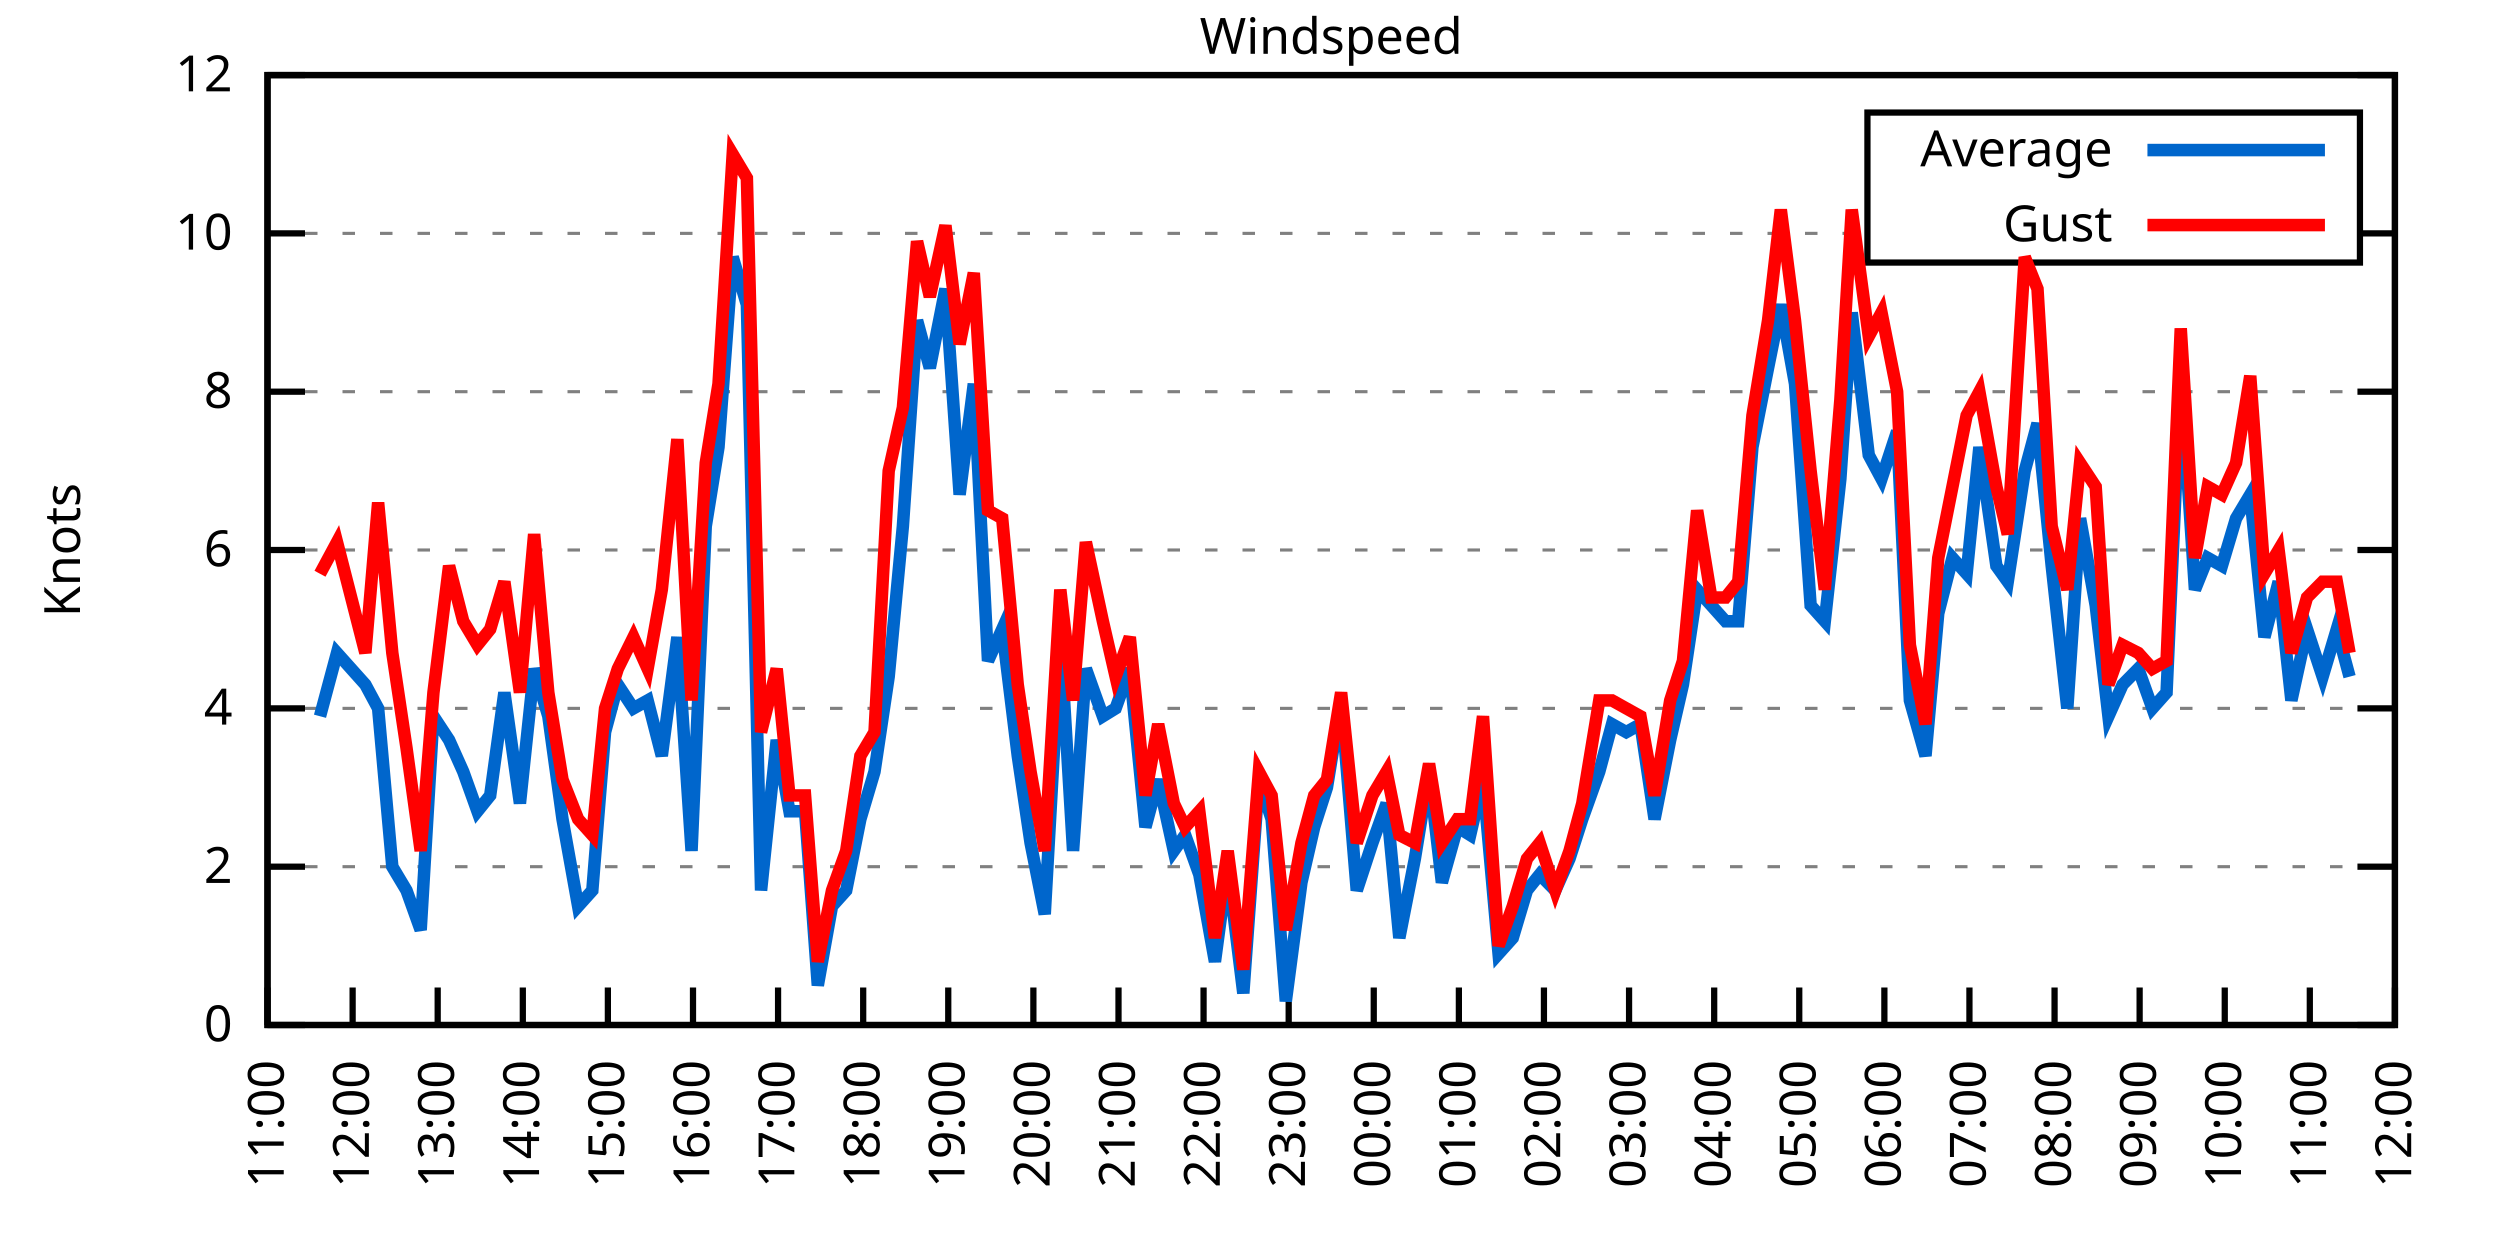
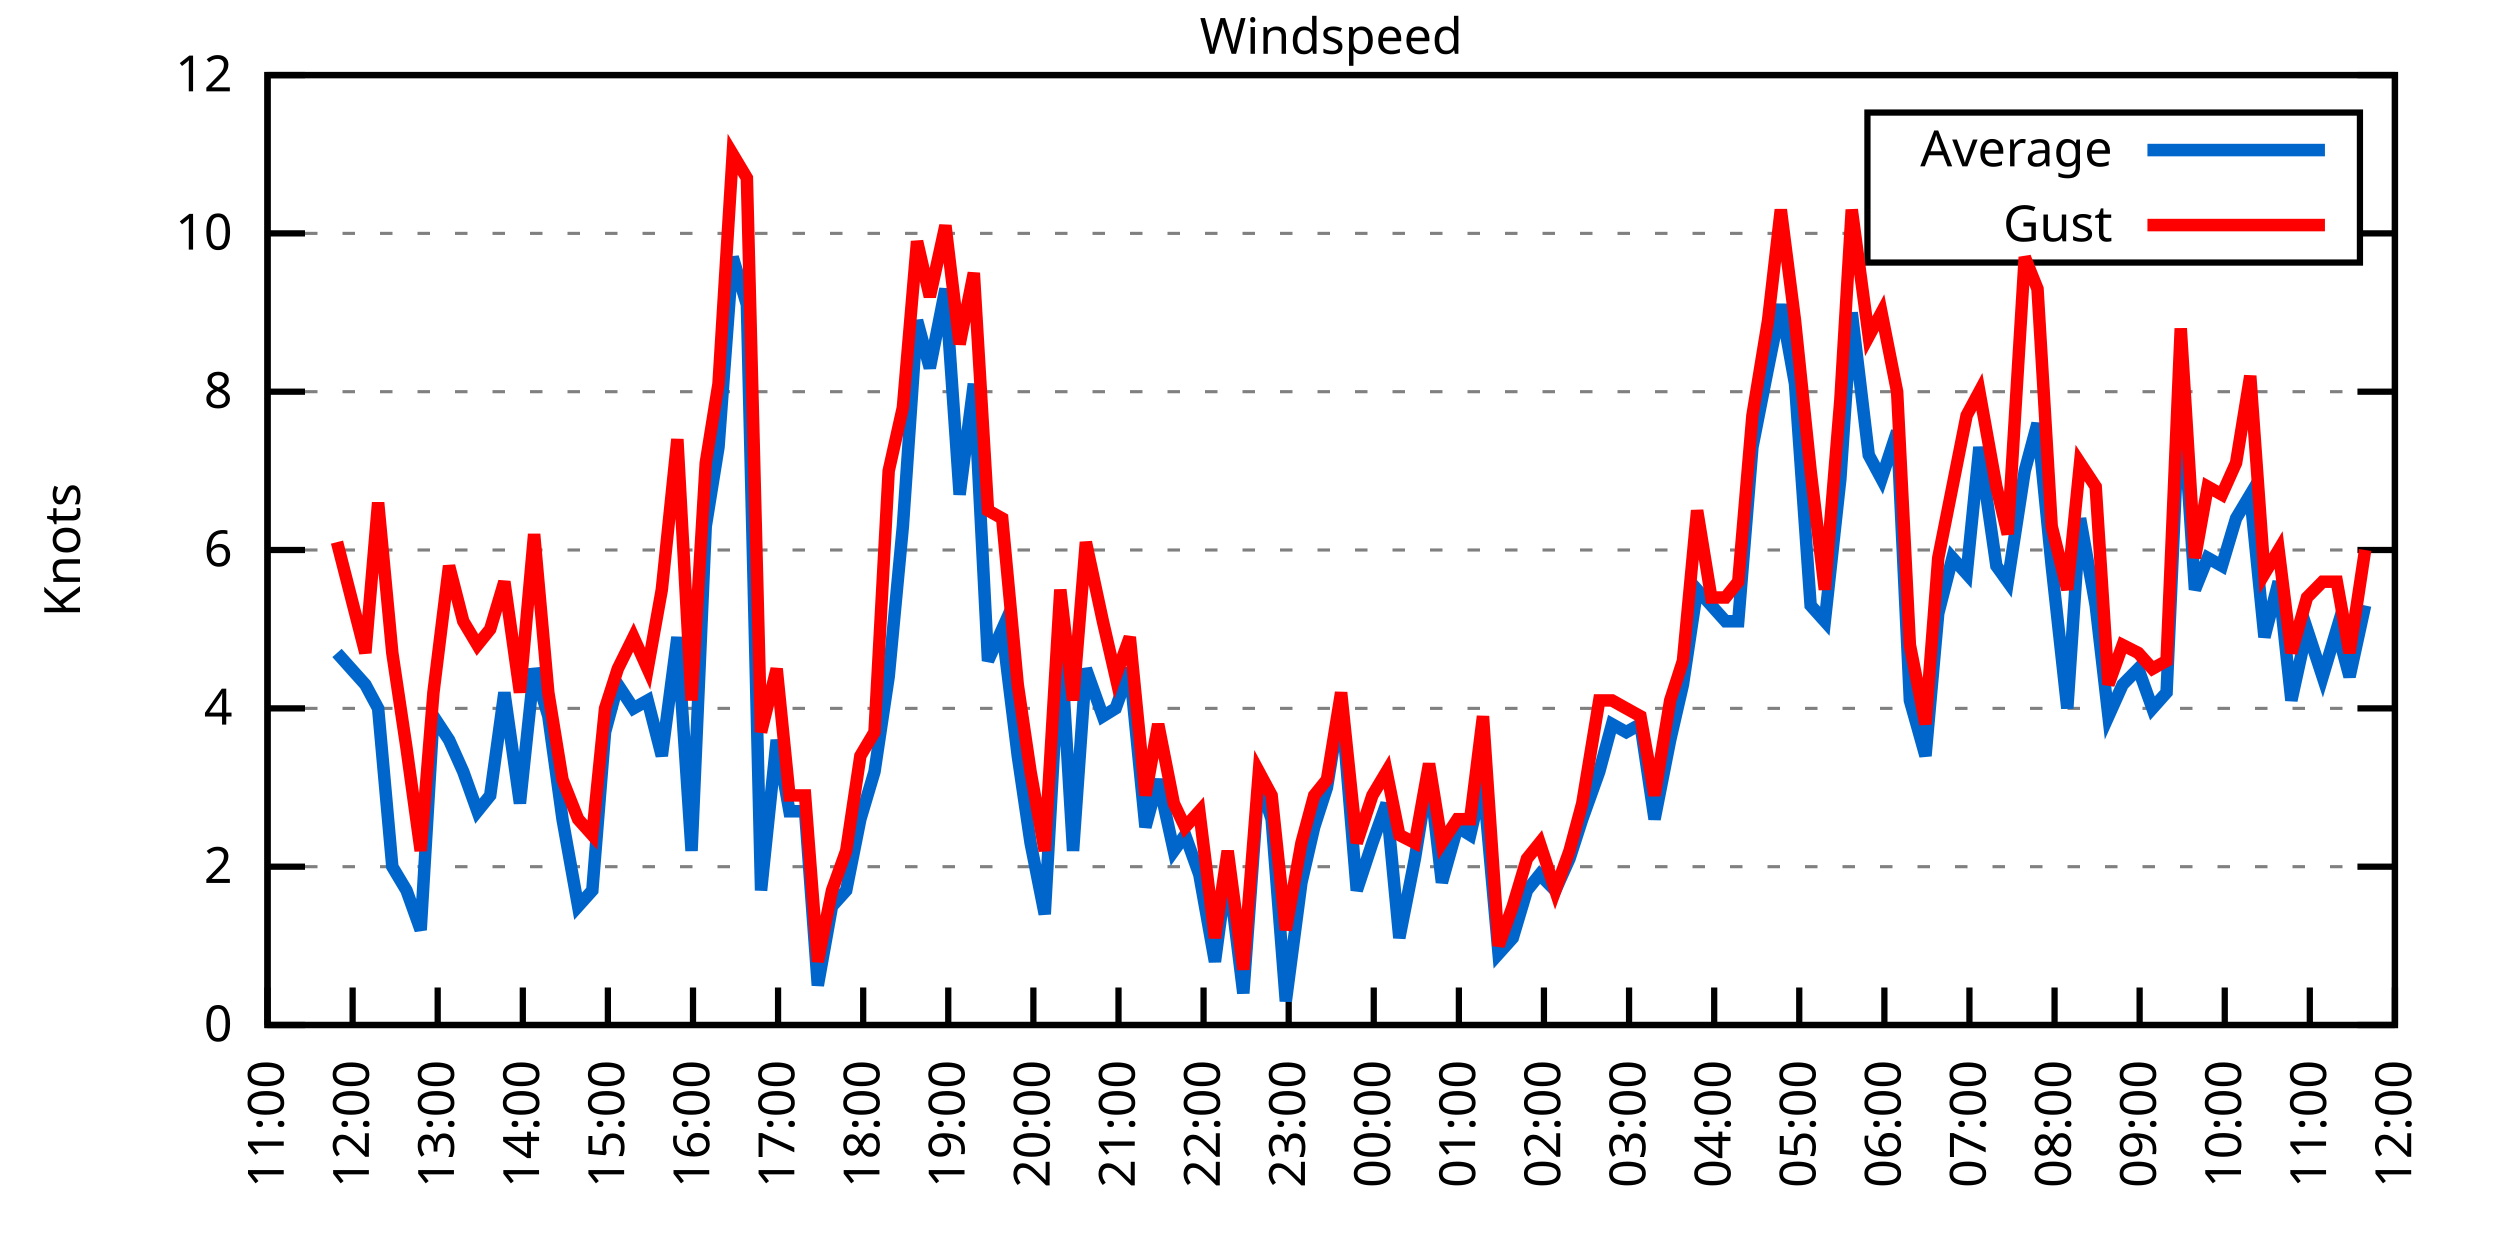
<svg xmlns="http://www.w3.org/2000/svg" xmlns:xlink="http://www.w3.org/1999/xlink" width="400" height="200" viewBox="0 0 400 200">
  <g id="gnuplot_canvas">
    <rect x="0" y="0" width="400" height="200" fill="none" />
    <defs>
      <circle id="gpDot" r="0.5" stroke-width="0.5" stroke="currentColor" />
      <path id="gpPt0" stroke-width="0.333" stroke="currentColor" d="M-1,0 h2 M0,-1 v2" />
      <path id="gpPt1" stroke-width="0.333" stroke="currentColor" d="M-1,-1 L1,1 M1,-1 L-1,1" />
      <path id="gpPt2" stroke-width="0.333" stroke="currentColor" d="M-1,0 L1,0 M0,-1 L0,1 M-1,-1 L1,1 M-1,1 L1,-1" />
      <rect id="gpPt3" stroke-width="0.333" stroke="currentColor" x="-1" y="-1" width="2" height="2" />
      <rect id="gpPt4" stroke-width="0.333" stroke="currentColor" fill="currentColor" x="-1" y="-1" width="2" height="2" />
      <circle id="gpPt5" stroke-width="0.333" stroke="currentColor" cx="0" cy="0" r="1" />
      <use xlink:href="#gpPt5" id="gpPt6" fill="currentColor" stroke="none" />
      <path id="gpPt7" stroke-width="0.333" stroke="currentColor" d="M0,-1.33 L-1.33,0.67 L1.33,0.67 z" />
      <use xlink:href="#gpPt7" id="gpPt8" fill="currentColor" stroke="none" />
      <use xlink:href="#gpPt7" id="gpPt9" stroke="currentColor" transform="rotate(180)" />
      <use xlink:href="#gpPt9" id="gpPt10" fill="currentColor" stroke="none" />
      <use xlink:href="#gpPt3" id="gpPt11" stroke="currentColor" transform="rotate(45)" />
      <use xlink:href="#gpPt11" id="gpPt12" fill="currentColor" stroke="none" />
      <path id="gpPt13" stroke-width="0.333" stroke="currentColor" d="M0,1.330 L1.265,0.411 L0.782,-1.067 L-0.782,-1.076 L-1.265,0.411 z" />
      <use xlink:href="#gpPt13" id="gpPt14" fill="currentColor" stroke="none" />
      <filter id="textbox" filterUnits="objectBoundingBox" x="0" y="0" height="1" width="1">
        <feFlood flood-color="white" flood-opacity="1" result="bgnd" />
        <feComposite in="SourceGraphic" in2="bgnd" operator="atop" />
      </filter>
      <filter id="greybox" filterUnits="objectBoundingBox" x="0" y="0" height="1" width="1">
        <feFlood flood-color="lightgrey" flood-opacity="1" result="grey" />
        <feComposite in="SourceGraphic" in2="grey" operator="atop" />
      </filter>
    </defs>
    <g fill="none" color="white" stroke="currentColor" stroke-width="1.00" stroke-linecap="butt" stroke-linejoin="miter">
</g>
    <g fill="none" color="black" stroke="currentColor" stroke-width="1.00" stroke-linecap="butt" stroke-linejoin="miter">
      <g stroke="none" shape-rendering="crispEdges">
        <polygon fill="rgb(255, 255, 255)" points="42.80,164.00 383.18,164.00 383.18,12.02 42.80,12.02 " />
      </g>
    </g>
    <g fill="none" color="black" stroke="currentColor" stroke-width="1.00" stroke-linecap="butt" stroke-linejoin="miter">
</g>
    <g fill="none" color="black" stroke="black" stroke-width="0.50" stroke-linecap="butt" stroke-linejoin="miter">
</g>
    <g fill="none" color="gray" stroke="currentColor" stroke-width="0.50" stroke-linecap="butt" stroke-linejoin="miter">
      <path stroke="gray" stroke-dasharray="2,4" class="gridline" d="M42.80,164.00 L383.19,164.00  " />
    </g>
    <g fill="none" color="gray" stroke="gray" stroke-width="1.00" stroke-linecap="butt" stroke-linejoin="miter">
</g>
    <g fill="none" color="black" stroke="currentColor" stroke-width="1.00" stroke-linecap="butt" stroke-linejoin="miter">
      <path stroke="black" d="M42.80,164.00 L48.80,164.00 M383.19,164.00 L377.19,164.00  " />
      <g transform="translate(37.20,166.60)" stroke="none" fill="black" font-family="Sans" font-size="8.00" text-anchor="end">
        <text>
          <tspan font-family="Sans"> 0</tspan>
        </text>
      </g>
    </g>
    <g fill="none" color="black" stroke="currentColor" stroke-width="1.00" stroke-linecap="butt" stroke-linejoin="miter">
</g>
    <g fill="none" color="black" stroke="black" stroke-width="0.50" stroke-linecap="butt" stroke-linejoin="miter">
</g>
    <g fill="none" color="gray" stroke="currentColor" stroke-width="0.50" stroke-linecap="butt" stroke-linejoin="miter">
      <path stroke="gray" stroke-dasharray="2,4" class="gridline" d="M42.80,138.67 L383.19,138.67  " />
    </g>
    <g fill="none" color="gray" stroke="gray" stroke-width="1.00" stroke-linecap="butt" stroke-linejoin="miter">
</g>
    <g fill="none" color="black" stroke="currentColor" stroke-width="1.00" stroke-linecap="butt" stroke-linejoin="miter">
      <path stroke="black" d="M42.80,138.67 L48.80,138.67 M383.19,138.67 L377.19,138.67  " />
      <g transform="translate(37.20,141.27)" stroke="none" fill="black" font-family="Sans" font-size="8.00" text-anchor="end">
        <text>
          <tspan font-family="Sans"> 2</tspan>
        </text>
      </g>
    </g>
    <g fill="none" color="black" stroke="currentColor" stroke-width="1.00" stroke-linecap="butt" stroke-linejoin="miter">
</g>
    <g fill="none" color="black" stroke="black" stroke-width="0.50" stroke-linecap="butt" stroke-linejoin="miter">
</g>
    <g fill="none" color="gray" stroke="currentColor" stroke-width="0.50" stroke-linecap="butt" stroke-linejoin="miter">
      <path stroke="gray" stroke-dasharray="2,4" class="gridline" d="M42.80,113.34 L383.19,113.34  " />
    </g>
    <g fill="none" color="gray" stroke="gray" stroke-width="1.00" stroke-linecap="butt" stroke-linejoin="miter">
</g>
    <g fill="none" color="black" stroke="currentColor" stroke-width="1.00" stroke-linecap="butt" stroke-linejoin="miter">
      <path stroke="black" d="M42.80,113.34 L48.80,113.34 M383.19,113.34 L377.19,113.34  " />
      <g transform="translate(37.20,115.94)" stroke="none" fill="black" font-family="Sans" font-size="8.00" text-anchor="end">
        <text>
          <tspan font-family="Sans"> 4</tspan>
        </text>
      </g>
    </g>
    <g fill="none" color="black" stroke="currentColor" stroke-width="1.00" stroke-linecap="butt" stroke-linejoin="miter">
</g>
    <g fill="none" color="black" stroke="black" stroke-width="0.50" stroke-linecap="butt" stroke-linejoin="miter">
</g>
    <g fill="none" color="gray" stroke="currentColor" stroke-width="0.50" stroke-linecap="butt" stroke-linejoin="miter">
      <path stroke="gray" stroke-dasharray="2,4" class="gridline" d="M42.80,88.00 L383.19,88.00  " />
    </g>
    <g fill="none" color="gray" stroke="gray" stroke-width="1.00" stroke-linecap="butt" stroke-linejoin="miter">
</g>
    <g fill="none" color="black" stroke="currentColor" stroke-width="1.00" stroke-linecap="butt" stroke-linejoin="miter">
      <path stroke="black" d="M42.80,88.00 L48.80,88.00 M383.19,88.00 L377.19,88.00  " />
      <g transform="translate(37.20,90.60)" stroke="none" fill="black" font-family="Sans" font-size="8.00" text-anchor="end">
        <text>
          <tspan font-family="Sans"> 6</tspan>
        </text>
      </g>
    </g>
    <g fill="none" color="black" stroke="currentColor" stroke-width="1.00" stroke-linecap="butt" stroke-linejoin="miter">
</g>
    <g fill="none" color="black" stroke="black" stroke-width="0.50" stroke-linecap="butt" stroke-linejoin="miter">
</g>
    <g fill="none" color="gray" stroke="currentColor" stroke-width="0.50" stroke-linecap="butt" stroke-linejoin="miter">
      <path stroke="gray" stroke-dasharray="2,4" class="gridline" d="M42.80,62.67 L383.19,62.67  " />
    </g>
    <g fill="none" color="gray" stroke="gray" stroke-width="1.00" stroke-linecap="butt" stroke-linejoin="miter">
</g>
    <g fill="none" color="black" stroke="currentColor" stroke-width="1.00" stroke-linecap="butt" stroke-linejoin="miter">
      <path stroke="black" d="M42.80,62.67 L48.80,62.67 M383.19,62.67 L377.19,62.67  " />
      <g transform="translate(37.20,65.27)" stroke="none" fill="black" font-family="Sans" font-size="8.00" text-anchor="end">
        <text>
          <tspan font-family="Sans"> 8</tspan>
        </text>
      </g>
    </g>
    <g fill="none" color="black" stroke="currentColor" stroke-width="1.00" stroke-linecap="butt" stroke-linejoin="miter">
</g>
    <g fill="none" color="black" stroke="black" stroke-width="0.50" stroke-linecap="butt" stroke-linejoin="miter">
</g>
    <g fill="none" color="gray" stroke="currentColor" stroke-width="0.50" stroke-linecap="butt" stroke-linejoin="miter">
      <path stroke="gray" stroke-dasharray="2,4" class="gridline" d="M42.80,37.34 L298.79,37.34 M377.59,37.34 L383.19,37.34  " />
    </g>
    <g fill="none" color="gray" stroke="gray" stroke-width="1.00" stroke-linecap="butt" stroke-linejoin="miter">
</g>
    <g fill="none" color="black" stroke="currentColor" stroke-width="1.00" stroke-linecap="butt" stroke-linejoin="miter">
      <path stroke="black" d="M42.80,37.34 L48.80,37.34 M383.19,37.34 L377.19,37.34  " />
      <g transform="translate(37.20,39.94)" stroke="none" fill="black" font-family="Sans" font-size="8.00" text-anchor="end">
        <text>
          <tspan font-family="Sans"> 10</tspan>
        </text>
      </g>
    </g>
    <g fill="none" color="black" stroke="currentColor" stroke-width="1.00" stroke-linecap="butt" stroke-linejoin="miter">
</g>
    <g fill="none" color="black" stroke="black" stroke-width="0.50" stroke-linecap="butt" stroke-linejoin="miter">
</g>
    <g fill="none" color="gray" stroke="currentColor" stroke-width="0.50" stroke-linecap="butt" stroke-linejoin="miter">
      <path stroke="gray" stroke-dasharray="2,4" class="gridline" d="M42.80,12.01 L383.19,12.01  " />
    </g>
    <g fill="none" color="gray" stroke="gray" stroke-width="1.00" stroke-linecap="butt" stroke-linejoin="miter">
</g>
    <g fill="none" color="black" stroke="currentColor" stroke-width="1.00" stroke-linecap="butt" stroke-linejoin="miter">
      <path stroke="black" d="M42.80,12.01 L48.80,12.01 M383.19,12.01 L377.19,12.01  " />
      <g transform="translate(37.20,14.61)" stroke="none" fill="black" font-family="Sans" font-size="8.00" text-anchor="end">
        <text>
          <tspan font-family="Sans"> 12</tspan>
        </text>
      </g>
    </g>
    <g fill="none" color="black" stroke="currentColor" stroke-width="1.00" stroke-linecap="butt" stroke-linejoin="miter">
      <path stroke="black" d="M42.80,164.00 L42.80,158.00  " />
      <g transform="translate(45.40,169.60) rotate(270.00)" stroke="none" fill="black" font-family="Sans" font-size="8.00" text-anchor="end">
        <text>
          <tspan font-family="Sans">11:00</tspan>
        </text>
      </g>
    </g>
    <g fill="none" color="black" stroke="currentColor" stroke-width="1.00" stroke-linecap="butt" stroke-linejoin="miter">
      <path stroke="black" d="M56.42,164.00 L56.42,158.00  " />
      <g transform="translate(59.02,169.60) rotate(270.00)" stroke="none" fill="black" font-family="Sans" font-size="8.00" text-anchor="end">
        <text>
          <tspan font-family="Sans">12:00</tspan>
        </text>
      </g>
    </g>
    <g fill="none" color="black" stroke="currentColor" stroke-width="1.00" stroke-linecap="butt" stroke-linejoin="miter">
      <path stroke="black" d="M70.03,164.00 L70.03,158.00  " />
      <g transform="translate(72.63,169.60) rotate(270.00)" stroke="none" fill="black" font-family="Sans" font-size="8.00" text-anchor="end">
        <text>
          <tspan font-family="Sans">13:00</tspan>
        </text>
      </g>
    </g>
    <g fill="none" color="black" stroke="currentColor" stroke-width="1.00" stroke-linecap="butt" stroke-linejoin="miter">
      <path stroke="black" d="M83.65,164.00 L83.65,158.00  " />
      <g transform="translate(86.25,169.60) rotate(270.00)" stroke="none" fill="black" font-family="Sans" font-size="8.00" text-anchor="end">
        <text>
          <tspan font-family="Sans">14:00</tspan>
        </text>
      </g>
    </g>
    <g fill="none" color="black" stroke="currentColor" stroke-width="1.00" stroke-linecap="butt" stroke-linejoin="miter">
      <path stroke="black" d="M97.26,164.00 L97.26,158.00  " />
      <g transform="translate(99.86,169.60) rotate(270.00)" stroke="none" fill="black" font-family="Sans" font-size="8.00" text-anchor="end">
        <text>
          <tspan font-family="Sans">15:00</tspan>
        </text>
      </g>
    </g>
    <g fill="none" color="black" stroke="currentColor" stroke-width="1.00" stroke-linecap="butt" stroke-linejoin="miter">
      <path stroke="black" d="M110.88,164.00 L110.88,158.00  " />
      <g transform="translate(113.48,169.60) rotate(270.00)" stroke="none" fill="black" font-family="Sans" font-size="8.00" text-anchor="end">
        <text>
          <tspan font-family="Sans">16:00</tspan>
        </text>
      </g>
    </g>
    <g fill="none" color="black" stroke="currentColor" stroke-width="1.00" stroke-linecap="butt" stroke-linejoin="miter">
      <path stroke="black" d="M124.49,164.00 L124.49,158.00  " />
      <g transform="translate(127.09,169.60) rotate(270.00)" stroke="none" fill="black" font-family="Sans" font-size="8.00" text-anchor="end">
        <text>
          <tspan font-family="Sans">17:00</tspan>
        </text>
      </g>
    </g>
    <g fill="none" color="black" stroke="currentColor" stroke-width="1.00" stroke-linecap="butt" stroke-linejoin="miter">
      <path stroke="black" d="M138.11,164.00 L138.11,158.00  " />
      <g transform="translate(140.71,169.60) rotate(270.00)" stroke="none" fill="black" font-family="Sans" font-size="8.00" text-anchor="end">
        <text>
          <tspan font-family="Sans">18:00</tspan>
        </text>
      </g>
    </g>
    <g fill="none" color="black" stroke="currentColor" stroke-width="1.00" stroke-linecap="butt" stroke-linejoin="miter">
      <path stroke="black" d="M151.72,164.00 L151.72,158.00  " />
      <g transform="translate(154.32,169.60) rotate(270.00)" stroke="none" fill="black" font-family="Sans" font-size="8.00" text-anchor="end">
        <text>
          <tspan font-family="Sans">19:00</tspan>
        </text>
      </g>
    </g>
    <g fill="none" color="black" stroke="currentColor" stroke-width="1.00" stroke-linecap="butt" stroke-linejoin="miter">
      <path stroke="black" d="M165.34,164.00 L165.34,158.00  " />
      <g transform="translate(167.94,169.60) rotate(270.00)" stroke="none" fill="black" font-family="Sans" font-size="8.00" text-anchor="end">
        <text>
          <tspan font-family="Sans">20:00</tspan>
        </text>
      </g>
    </g>
    <g fill="none" color="black" stroke="currentColor" stroke-width="1.00" stroke-linecap="butt" stroke-linejoin="miter">
      <path stroke="black" d="M178.96,164.00 L178.96,158.00  " />
      <g transform="translate(181.56,169.60) rotate(270.00)" stroke="none" fill="black" font-family="Sans" font-size="8.00" text-anchor="end">
        <text>
          <tspan font-family="Sans">21:00</tspan>
        </text>
      </g>
    </g>
    <g fill="none" color="black" stroke="currentColor" stroke-width="1.00" stroke-linecap="butt" stroke-linejoin="miter">
      <path stroke="black" d="M192.57,164.00 L192.57,158.00  " />
      <g transform="translate(195.17,169.60) rotate(270.00)" stroke="none" fill="black" font-family="Sans" font-size="8.00" text-anchor="end">
        <text>
          <tspan font-family="Sans">22:00</tspan>
        </text>
      </g>
    </g>
    <g fill="none" color="black" stroke="currentColor" stroke-width="1.00" stroke-linecap="butt" stroke-linejoin="miter">
      <path stroke="black" d="M206.19,164.00 L206.19,158.00  " />
      <g transform="translate(208.79,169.60) rotate(270.00)" stroke="none" fill="black" font-family="Sans" font-size="8.00" text-anchor="end">
        <text>
          <tspan font-family="Sans">23:00</tspan>
        </text>
      </g>
    </g>
    <g fill="none" color="black" stroke="currentColor" stroke-width="1.00" stroke-linecap="butt" stroke-linejoin="miter">
      <path stroke="black" d="M219.80,164.00 L219.80,158.00  " />
      <g transform="translate(222.40,169.60) rotate(270.00)" stroke="none" fill="black" font-family="Sans" font-size="8.00" text-anchor="end">
        <text>
          <tspan font-family="Sans">00:00</tspan>
        </text>
      </g>
    </g>
    <g fill="none" color="black" stroke="currentColor" stroke-width="1.00" stroke-linecap="butt" stroke-linejoin="miter">
      <path stroke="black" d="M233.42,164.00 L233.42,158.00  " />
      <g transform="translate(236.02,169.60) rotate(270.00)" stroke="none" fill="black" font-family="Sans" font-size="8.00" text-anchor="end">
        <text>
          <tspan font-family="Sans">01:00</tspan>
        </text>
      </g>
    </g>
    <g fill="none" color="black" stroke="currentColor" stroke-width="1.00" stroke-linecap="butt" stroke-linejoin="miter">
      <path stroke="black" d="M247.03,164.00 L247.03,158.00  " />
      <g transform="translate(249.63,169.60) rotate(270.00)" stroke="none" fill="black" font-family="Sans" font-size="8.00" text-anchor="end">
        <text>
          <tspan font-family="Sans">02:00</tspan>
        </text>
      </g>
    </g>
    <g fill="none" color="black" stroke="currentColor" stroke-width="1.00" stroke-linecap="butt" stroke-linejoin="miter">
      <path stroke="black" d="M260.65,164.00 L260.65,158.00  " />
      <g transform="translate(263.25,169.60) rotate(270.00)" stroke="none" fill="black" font-family="Sans" font-size="8.00" text-anchor="end">
        <text>
          <tspan font-family="Sans">03:00</tspan>
        </text>
      </g>
    </g>
    <g fill="none" color="black" stroke="currentColor" stroke-width="1.00" stroke-linecap="butt" stroke-linejoin="miter">
      <path stroke="black" d="M274.27,164.00 L274.27,158.00  " />
      <g transform="translate(276.87,169.60) rotate(270.00)" stroke="none" fill="black" font-family="Sans" font-size="8.00" text-anchor="end">
        <text>
          <tspan font-family="Sans">04:00</tspan>
        </text>
      </g>
    </g>
    <g fill="none" color="black" stroke="currentColor" stroke-width="1.00" stroke-linecap="butt" stroke-linejoin="miter">
      <path stroke="black" d="M287.88,164.00 L287.88,158.00  " />
      <g transform="translate(290.48,169.60) rotate(270.00)" stroke="none" fill="black" font-family="Sans" font-size="8.00" text-anchor="end">
        <text>
          <tspan font-family="Sans">05:00</tspan>
        </text>
      </g>
    </g>
    <g fill="none" color="black" stroke="currentColor" stroke-width="1.00" stroke-linecap="butt" stroke-linejoin="miter">
      <path stroke="black" d="M301.50,164.00 L301.50,158.00  " />
      <g transform="translate(304.10,169.60) rotate(270.00)" stroke="none" fill="black" font-family="Sans" font-size="8.00" text-anchor="end">
        <text>
          <tspan font-family="Sans">06:00</tspan>
        </text>
      </g>
    </g>
    <g fill="none" color="black" stroke="currentColor" stroke-width="1.00" stroke-linecap="butt" stroke-linejoin="miter">
      <path stroke="black" d="M315.11,164.00 L315.11,158.00  " />
      <g transform="translate(317.71,169.60) rotate(270.00)" stroke="none" fill="black" font-family="Sans" font-size="8.00" text-anchor="end">
        <text>
          <tspan font-family="Sans">07:00</tspan>
        </text>
      </g>
    </g>
    <g fill="none" color="black" stroke="currentColor" stroke-width="1.00" stroke-linecap="butt" stroke-linejoin="miter">
      <path stroke="black" d="M328.73,164.00 L328.73,158.00  " />
      <g transform="translate(331.33,169.60) rotate(270.00)" stroke="none" fill="black" font-family="Sans" font-size="8.00" text-anchor="end">
        <text>
          <tspan font-family="Sans">08:00</tspan>
        </text>
      </g>
    </g>
    <g fill="none" color="black" stroke="currentColor" stroke-width="1.00" stroke-linecap="butt" stroke-linejoin="miter">
      <path stroke="black" d="M342.34,164.00 L342.34,158.00  " />
      <g transform="translate(344.94,169.60) rotate(270.00)" stroke="none" fill="black" font-family="Sans" font-size="8.00" text-anchor="end">
        <text>
          <tspan font-family="Sans">09:00</tspan>
        </text>
      </g>
    </g>
    <g fill="none" color="black" stroke="currentColor" stroke-width="1.00" stroke-linecap="butt" stroke-linejoin="miter">
      <path stroke="black" d="M355.96,164.00 L355.96,158.00  " />
      <g transform="translate(358.56,169.60) rotate(270.00)" stroke="none" fill="black" font-family="Sans" font-size="8.00" text-anchor="end">
        <text>
          <tspan font-family="Sans">10:00</tspan>
        </text>
      </g>
    </g>
    <g fill="none" color="black" stroke="currentColor" stroke-width="1.00" stroke-linecap="butt" stroke-linejoin="miter">
      <path stroke="black" d="M369.57,164.00 L369.57,158.00  " />
      <g transform="translate(372.17,169.60) rotate(270.00)" stroke="none" fill="black" font-family="Sans" font-size="8.00" text-anchor="end">
        <text>
          <tspan font-family="Sans">11:00</tspan>
        </text>
      </g>
    </g>
    <g fill="none" color="black" stroke="currentColor" stroke-width="1.00" stroke-linecap="butt" stroke-linejoin="miter">
      <path stroke="black" d="M383.19,164.00 L383.19,158.00  " />
      <g transform="translate(385.79,169.60) rotate(270.00)" stroke="none" fill="black" font-family="Sans" font-size="8.00" text-anchor="end">
        <text>
          <tspan font-family="Sans">12:00</tspan>
        </text>
      </g>
    </g>
    <g fill="none" color="black" stroke="currentColor" stroke-width="1.00" stroke-linecap="butt" stroke-linejoin="miter">
</g>
    <g fill="none" color="black" stroke="currentColor" stroke-width="1.00" stroke-linecap="butt" stroke-linejoin="miter">
      <path stroke="black" d="M42.80,12.01 L42.80,164.00 L383.19,164.00 L383.19,12.01 L42.80,12.01 Z  " />
    </g>
    <g fill="none" color="black" stroke="currentColor" stroke-width="1.00" stroke-linecap="butt" stroke-linejoin="miter">
</g>
    <g fill="none" color="black" stroke="currentColor" stroke-width="1.00" stroke-linecap="butt" stroke-linejoin="miter">
      <path stroke="black" d="M298.79,42.01 L298.79,18.01 L377.59,18.01 L377.59,42.01 L298.79,42.01 Z  " />
    </g>
    <g id="Windspeed_plot_1">
      <g fill="none" color="white" stroke="black" stroke-width="2.00" stroke-linecap="butt" stroke-linejoin="miter">
</g>
      <g fill="none" color="black" stroke="currentColor" stroke-width="2.00" stroke-linecap="butt" stroke-linejoin="miter">
        <g transform="translate(337.99,26.61)" stroke="none" fill="black" font-family="Sans" font-size="8.00" text-anchor="end">
          <text>
            <tspan font-family="Sans">Average</tspan>
          </text>
        </g>
      </g>
      <g fill="none" color="black" stroke="currentColor" stroke-width="2.00" stroke-linecap="butt" stroke-linejoin="miter">
-         <path stroke="rgb(  0, 102, 204)" d="M343.59,24.01 L371.99,24.01 M51.20,114.60 L53.92,104.47 L58.46,109.54 L60.50,113.34 L62.77,138.67 L65.04,142.47   L67.31,148.80 L69.35,114.60 L71.85,118.40 L74.12,123.47 L76.39,129.80 L78.43,127.27 L80.70,110.80 L83.19,128.54   L85.46,107.00 L87.73,114.60 L90.00,131.07 L92.50,145.00 L94.77,142.47 L96.81,117.14 L98.85,109.54 L101.35,113.34   L103.62,112.07 L105.89,120.94 L108.38,101.94 L110.65,136.14 L112.92,84.21 L114.96,71.54 L117.23,41.14 L119.50,48.74   L121.77,142.47 L124.27,118.40 L126.31,129.80 L128.81,129.80 L130.85,157.67 L133.12,145.00 L135.39,142.47 L137.66,131.07   L139.92,123.47 L142.19,108.27 L144.46,84.21 L146.73,51.27 L148.77,58.87 L151.27,46.21 L153.54,79.14 L155.81,61.41   L158.08,105.74 L160.35,100.67 L162.84,120.94 L164.89,134.87 L167.16,146.27 L169.65,101.94 L171.69,136.14 L173.74,107.00   L176.46,114.60 L178.50,113.34 L180.77,107.00 L183.27,132.34 L185.31,124.74 L187.81,136.14 L189.62,133.60 L191.89,139.93   L194.39,153.87 L196.43,138.67 L198.93,158.93 L201.42,124.74 L203.46,131.07 L205.73,160.20 L208.23,141.20 L210.27,132.34   L212.31,126.00 L214.58,112.07 L217.08,142.47 L219.58,134.87 L221.85,128.54 L223.89,150.07 L226.38,137.40 L228.65,123.47   L230.70,141.20 L233.19,132.34 L235.23,133.60 L237.28,124.74 L239.77,152.60 L242.04,150.07 L244.31,142.47 L246.35,139.93   L248.85,142.47 L251.12,137.40 L253.16,131.07 L255.88,123.47 L257.93,115.87 L260.20,117.14 L262.47,115.87 L264.73,131.07   L267.23,118.40 L269.27,109.54 L271.54,94.34 L273.81,96.87 L276.08,99.40 L278.12,99.40 L280.39,71.54 L282.89,58.87   L284.93,48.74 L287.20,61.41 L289.70,96.87 L291.97,99.40 L294.46,76.61 L296.28,50.01 L299.00,72.81 L301.04,76.61   L303.54,69.01 L305.58,112.07 L308.08,120.94 L310.12,98.14 L312.39,89.27 L314.66,91.80 L316.70,71.54 L319.42,90.54   L321.24,93.07 L323.96,75.34 L326.00,67.74 L328.27,90.54 L330.77,113.34 L332.81,82.94 L335.31,96.87 L337.35,114.60   L339.62,109.54 L342.12,107.00 L344.39,113.34 L346.65,110.80 L348.92,60.14 L351.19,94.34 L353.24,89.27 L355.50,90.54   L357.77,82.94 L360.04,79.14 L362.31,101.94 L364.58,93.07 L366.62,112.07 L369.12,100.67 L371.62,108.27 L373.89,100.67   L375.93,108.27  " />
+         <path stroke="rgb(  0, 102, 204)" d="M343.59,24.01 L371.99,24.01 M53.92,104.47 L58.46,109.54 L60.50,113.34 L62.77,138.67 L65.04,142.47 L67.31,148.80   L69.35,114.60 L71.85,118.40 L74.12,123.47 L76.39,129.80 L78.43,127.27 L80.70,110.80 L83.19,128.54 L85.46,107.00   L87.73,114.60 L90.00,131.07 L92.50,145.00 L94.77,142.47 L96.81,117.14 L98.85,109.54 L101.35,113.34 L103.62,112.07   L105.89,120.94 L108.38,101.94 L110.65,136.14 L112.92,84.21 L114.96,71.54 L117.23,41.14 L119.50,48.74 L121.77,142.47   L124.27,118.40 L126.31,129.80 L128.81,129.80 L130.85,157.67 L133.12,145.00 L135.39,142.47 L137.66,131.07 L139.92,123.47   L142.19,108.27 L144.46,84.21 L146.73,51.27 L148.77,58.87 L151.27,46.21 L153.54,79.14 L155.81,61.41 L158.08,105.74   L160.35,100.67 L162.84,120.94 L164.89,134.87 L167.16,146.27 L169.65,101.94 L171.69,136.14 L173.74,107.00 L176.46,114.60   L178.50,113.34 L180.77,107.00 L183.27,132.34 L185.31,124.74 L187.81,136.14 L189.62,133.60 L191.89,139.93 L194.39,153.87   L196.43,138.67 L198.93,158.93 L201.42,124.74 L203.46,131.07 L205.73,160.20 L208.23,141.20 L210.27,132.34 L212.31,126.00   L214.58,112.07 L217.08,142.47 L219.58,134.87 L221.85,128.54 L223.89,150.07 L226.38,137.40 L228.65,123.47 L230.70,141.20   L233.19,132.34 L235.23,133.60 L237.28,124.74 L239.77,152.60 L242.04,150.07 L244.31,142.47 L246.35,139.93 L248.85,142.47   L251.12,137.40 L253.16,131.07 L255.88,123.47 L257.93,115.87 L260.20,117.14 L262.47,115.87 L264.73,131.07 L267.23,118.40   L269.27,109.54 L271.54,94.34 L273.81,96.87 L276.08,99.40 L278.12,99.40 L280.39,71.54 L282.89,58.87 L284.93,48.74   L287.20,61.41 L289.70,96.87 L291.97,99.40 L294.46,76.61 L296.28,50.01 L299.00,72.81 L301.04,76.61 L303.54,69.01   L305.58,112.07 L308.08,120.94 L310.12,98.14 L312.39,89.27 L314.66,91.80 L316.70,71.54 L319.42,90.54 L321.24,93.07   L323.96,75.34 L326.00,67.74 L328.27,90.54 L330.77,113.34 L332.81,82.94 L335.31,96.87 L337.35,114.60 L339.62,109.54   L342.12,107.00 L344.39,113.34 L346.65,110.80 L348.92,60.14 L351.19,94.34 L353.24,89.27 L355.50,90.54 L357.77,82.94   L360.04,79.14 L362.31,101.94 L364.58,93.07 L366.62,112.07 L369.12,100.67 L371.62,108.27 L373.89,100.67 L375.93,108.27   L378.42,96.87  " />
      </g>
    </g>
    <g id="Windspeed_plot_2">
      <g fill="none" color="black" stroke="currentColor" stroke-width="2.00" stroke-linecap="butt" stroke-linejoin="miter">
        <g transform="translate(337.99,38.61)" stroke="none" fill="black" font-family="Sans" font-size="8.00" text-anchor="end">
          <text>
            <tspan font-family="Sans">Gust</tspan>
          </text>
        </g>
      </g>
      <g fill="none" color="black" stroke="currentColor" stroke-width="2.00" stroke-linecap="butt" stroke-linejoin="miter">
-         <path stroke="rgb(255,   0,   0)" d="M343.59,36.01 L371.99,36.01 M51.20,91.80 L53.92,86.74 L58.46,104.47 L60.50,80.41 L62.77,104.47 L65.04,119.67   L67.31,136.14 L69.35,110.80 L71.85,90.54 L74.12,99.40 L76.39,103.20 L78.43,100.67 L80.70,93.07 L83.19,110.80   L85.46,85.47 L87.73,110.80 L90.00,124.74 L92.50,131.07 L94.77,133.60 L96.81,113.34 L98.85,107.00 L101.35,101.94   L103.62,107.00 L105.89,94.34 L108.38,70.27 L110.65,112.07 L112.92,74.07 L114.96,61.41 L117.23,24.68 L119.50,28.48   L121.77,117.14 L124.27,107.00 L126.31,127.27 L128.81,127.27 L130.85,153.87 L133.12,142.47 L135.39,136.14 L137.66,120.94   L139.92,117.14 L142.19,75.34 L144.46,65.21 L146.73,38.61 L148.77,47.47 L151.27,36.08 L153.54,55.07 L155.81,43.67   L158.08,81.67 L160.35,82.94 L162.84,109.54 L164.89,123.47 L167.16,136.14 L169.65,94.34 L171.69,112.07 L173.74,86.74   L176.46,99.40 L178.50,108.27 L180.77,101.94 L183.27,127.27 L185.31,115.87 L187.81,128.54 L189.62,132.34 L191.89,129.80   L194.39,150.07 L196.43,136.14 L198.93,155.13 L201.42,123.47 L203.46,127.27 L205.73,148.80 L208.23,134.87 L210.27,127.27   L212.31,124.74 L214.58,110.80 L217.08,134.87 L219.58,127.27 L221.85,123.47 L223.89,133.60 L226.38,134.87 L228.65,122.20   L230.70,134.87 L233.19,131.07 L235.23,131.07 L237.28,114.60 L239.77,151.33 L242.04,145.00 L244.31,137.40 L246.35,134.87   L248.85,142.47 L251.12,136.14 L253.16,128.54 L255.88,112.07 L257.93,112.07 L260.20,113.34 L262.47,114.60 L264.73,127.27   L267.23,112.07 L269.27,105.74 L271.54,81.67 L273.81,95.60 L276.08,95.60 L278.12,93.07 L280.39,66.47 L282.89,51.27   L284.93,33.54 L287.20,51.27 L289.70,75.34 L291.97,94.34 L294.46,63.94 L296.28,33.54 L299.00,53.81 L301.04,50.01   L303.54,62.67 L305.58,103.20 L308.08,115.87 L310.12,89.27 L312.39,77.87 L314.66,66.47 L316.70,62.67 L319.42,77.87   L321.24,85.47 L323.96,41.14 L326.00,46.21 L328.27,84.21 L330.77,94.34 L332.81,74.07 L335.31,77.87 L337.35,109.54   L339.62,103.20 L342.12,104.47 L344.39,107.00 L346.65,105.74 L348.92,52.54 L351.19,89.27 L353.24,77.87 L355.50,79.14   L357.77,74.07 L360.04,60.14 L362.31,91.80 L364.58,88.00 L366.62,104.47 L369.12,95.60 L371.62,93.07 L373.89,93.07   L375.93,104.47  " />
+         <path stroke="rgb(255,   0,   0)" d="M343.59,36.01 L371.99,36.01 M53.92,86.74 L58.46,104.47 L60.50,80.41 L62.77,104.47 L65.04,119.67 L67.31,136.14   L69.35,110.80 L71.85,90.54 L74.12,99.40 L76.39,103.20 L78.43,100.67 L80.70,93.07 L83.19,110.80 L85.46,85.47   L87.73,110.80 L90.00,124.74 L92.50,131.07 L94.77,133.60 L96.81,113.34 L98.85,107.00 L101.35,101.94 L103.62,107.00   L105.89,94.34 L108.38,70.27 L110.65,112.07 L112.92,74.07 L114.96,61.41 L117.23,24.68 L119.50,28.48 L121.77,117.14   L124.27,107.00 L126.31,127.27 L128.81,127.27 L130.85,153.87 L133.12,142.47 L135.39,136.14 L137.66,120.94 L139.92,117.14   L142.19,75.34 L144.46,65.21 L146.73,38.61 L148.77,47.47 L151.27,36.08 L153.54,55.07 L155.81,43.67 L158.08,81.67   L160.35,82.94 L162.84,109.54 L164.89,123.47 L167.16,136.14 L169.65,94.34 L171.69,112.07 L173.74,86.74 L176.46,99.40   L178.50,108.27 L180.77,101.94 L183.27,127.27 L185.31,115.87 L187.81,128.54 L189.62,132.34 L191.89,129.80 L194.39,150.07   L196.43,136.14 L198.93,155.13 L201.42,123.47 L203.46,127.27 L205.73,148.80 L208.23,134.87 L210.27,127.27 L212.31,124.74   L214.58,110.80 L217.08,134.87 L219.58,127.27 L221.85,123.47 L223.89,133.60 L226.38,134.87 L228.65,122.20 L230.70,134.87   L233.19,131.07 L235.23,131.07 L237.28,114.60 L239.77,151.33 L242.04,145.00 L244.31,137.40 L246.35,134.87 L248.85,142.47   L251.12,136.14 L253.16,128.54 L255.88,112.07 L257.93,112.07 L260.20,113.34 L262.47,114.60 L264.73,127.27 L267.23,112.07   L269.27,105.74 L271.54,81.67 L273.81,95.60 L276.08,95.60 L278.12,93.07 L280.39,66.47 L282.89,51.27 L284.93,33.54   L287.20,51.27 L289.70,75.34 L291.97,94.34 L294.46,63.94 L296.28,33.54 L299.00,53.81 L301.04,50.01 L303.54,62.67   L305.58,103.20 L308.08,115.87 L310.12,89.27 L312.39,77.87 L314.66,66.47 L316.70,62.67 L319.42,77.87 L321.24,85.47   L323.96,41.14 L326.00,46.21 L328.27,84.21 L330.77,94.34 L332.81,74.07 L335.31,77.87 L337.35,109.54 L339.62,103.20   L342.12,104.47 L344.39,107.00 L346.65,105.74 L348.92,52.54 L351.19,89.27 L353.24,77.87 L355.50,79.14 L357.77,74.07   L360.04,60.14 L362.31,91.80 L364.58,88.00 L366.62,104.47 L369.12,95.60 L371.62,93.07 L373.89,93.07 L375.93,104.47   L378.42,88.00  " />
      </g>
    </g>
    <g fill="none" color="black" stroke="currentColor" stroke-width="2.00" stroke-linecap="butt" stroke-linejoin="miter">
</g>
    <g fill="none" color="black" stroke="black" stroke-width="1.00" stroke-linecap="butt" stroke-linejoin="miter">
</g>
    <g fill="none" color="black" stroke="currentColor" stroke-width="1.00" stroke-linecap="butt" stroke-linejoin="miter">
      <path stroke="black" d="M42.80,12.01 L42.80,164.00 L383.19,164.00 L383.19,12.01 L42.80,12.01 Z  " />
      <g transform="translate(12.80,88.01) rotate(270.00)" stroke="none" fill="black" font-family="Sans" font-size="8.00" text-anchor="middle">
        <text>
          <tspan font-family="Sans">Knots</tspan>
        </text>
      </g>
    </g>
    <g fill="none" color="black" stroke="currentColor" stroke-width="1.00" stroke-linecap="butt" stroke-linejoin="miter">
</g>
    <g fill="none" color="black" stroke="currentColor" stroke-width="1.00" stroke-linecap="butt" stroke-linejoin="miter">
      <g transform="translate(212.99,8.61)" stroke="none" fill="black" font-family="Sans" font-size="8.00" text-anchor="middle">
        <text>
          <tspan font-family="Sans">Windspeed</tspan>
        </text>
      </g>
    </g>
    <g fill="none" color="black" stroke="currentColor" stroke-width="1.00" stroke-linecap="butt" stroke-linejoin="miter">
</g>
  </g>
</svg>
